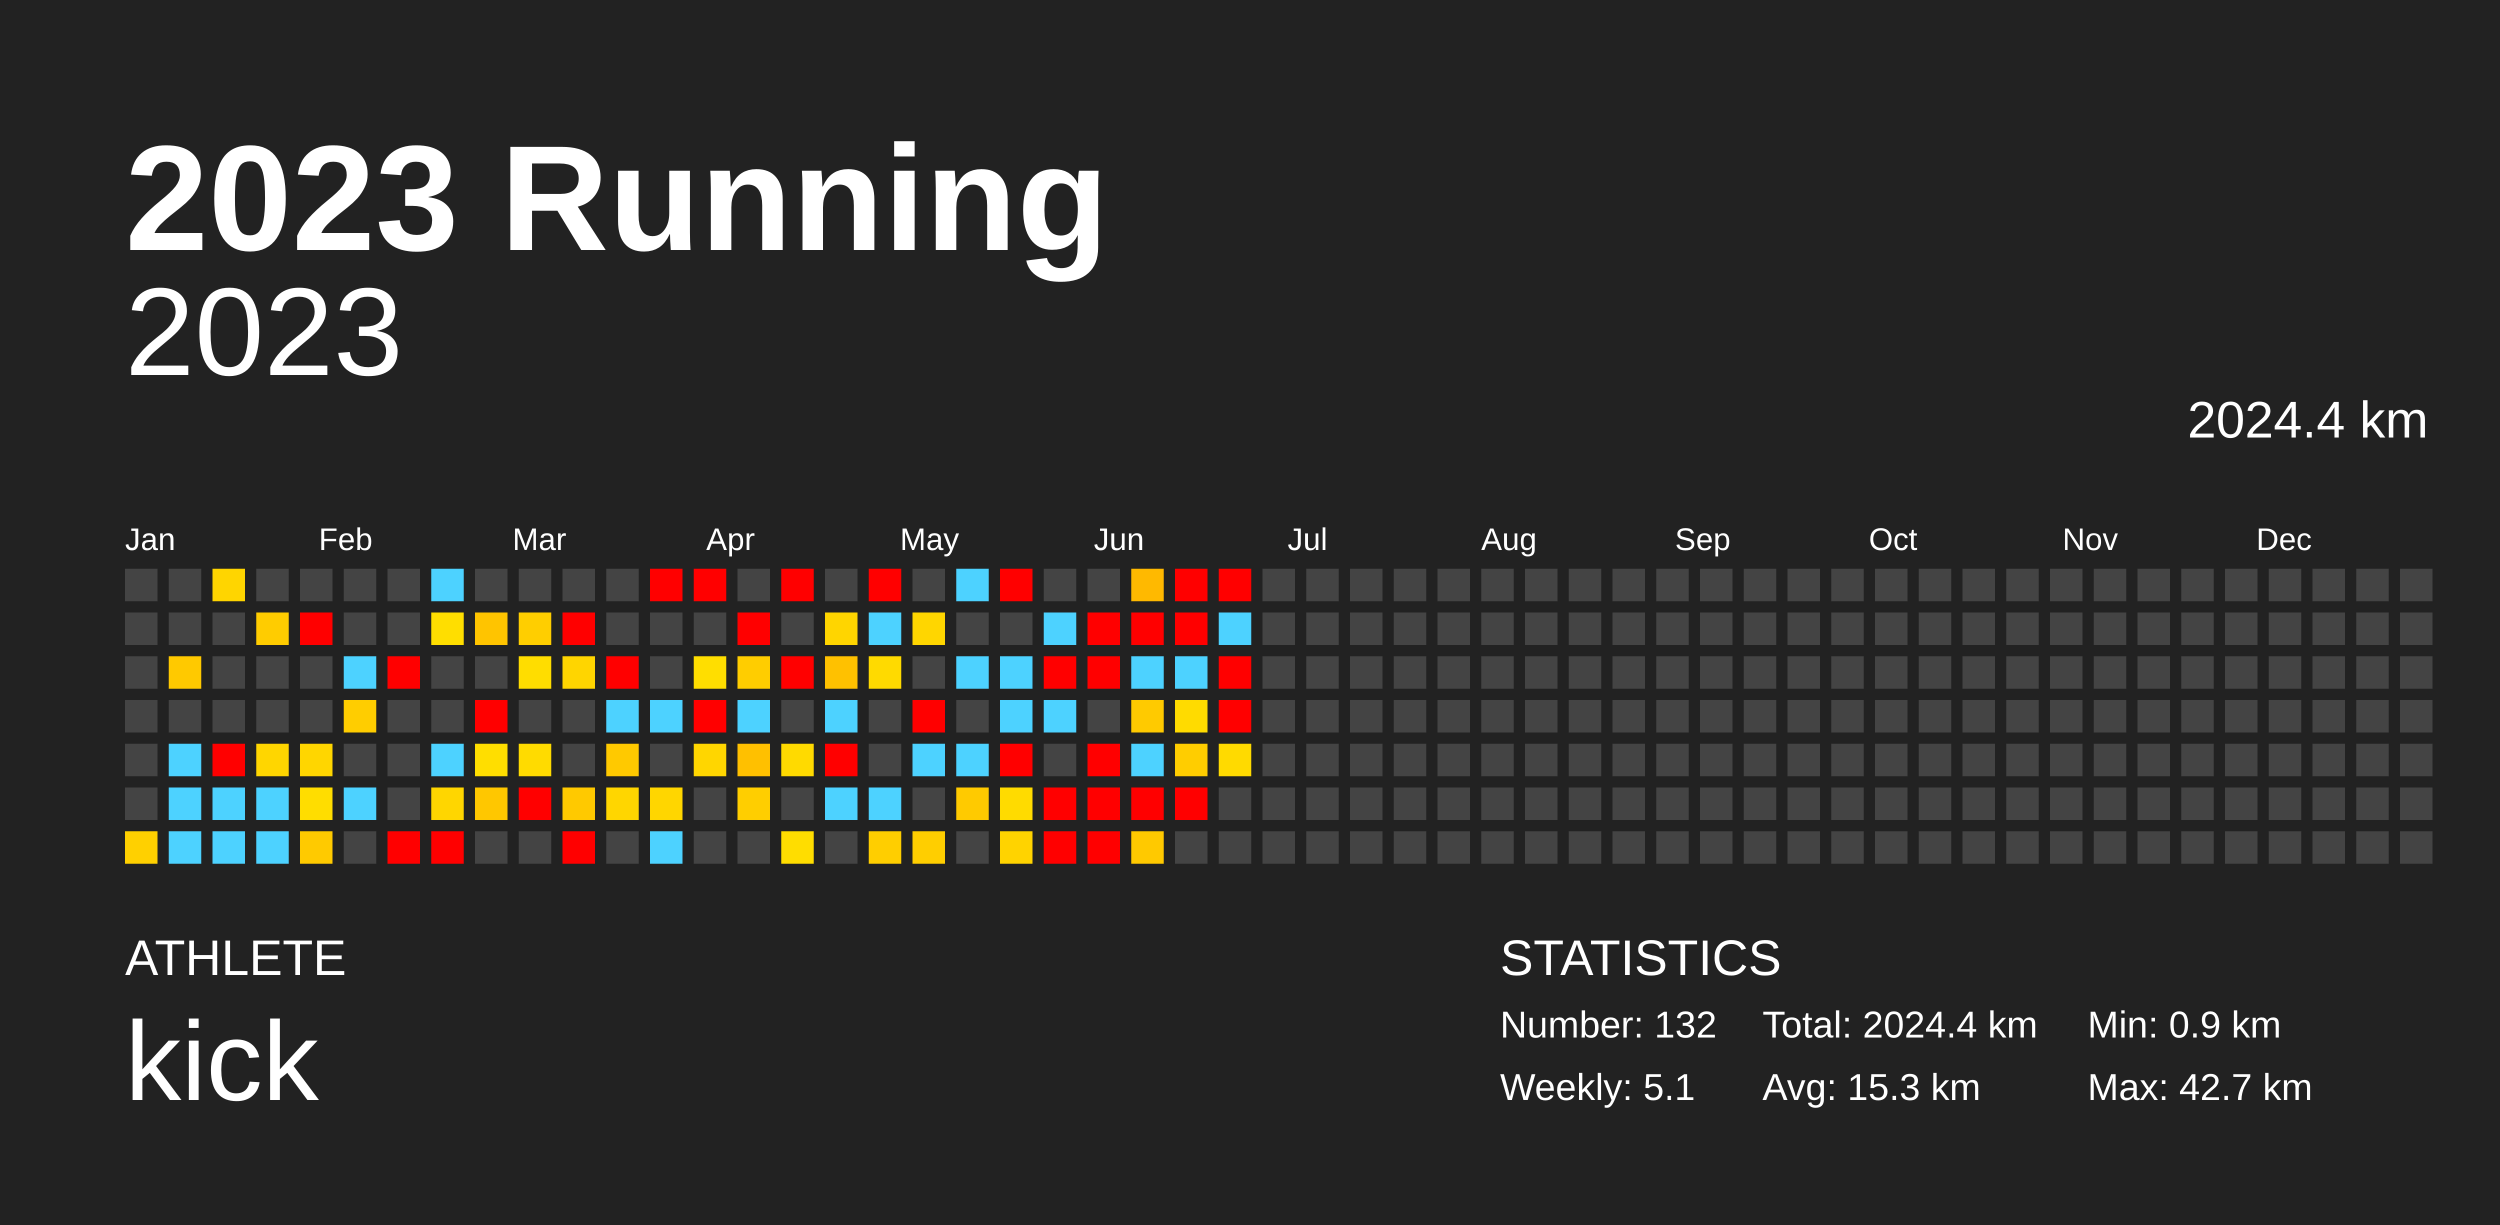
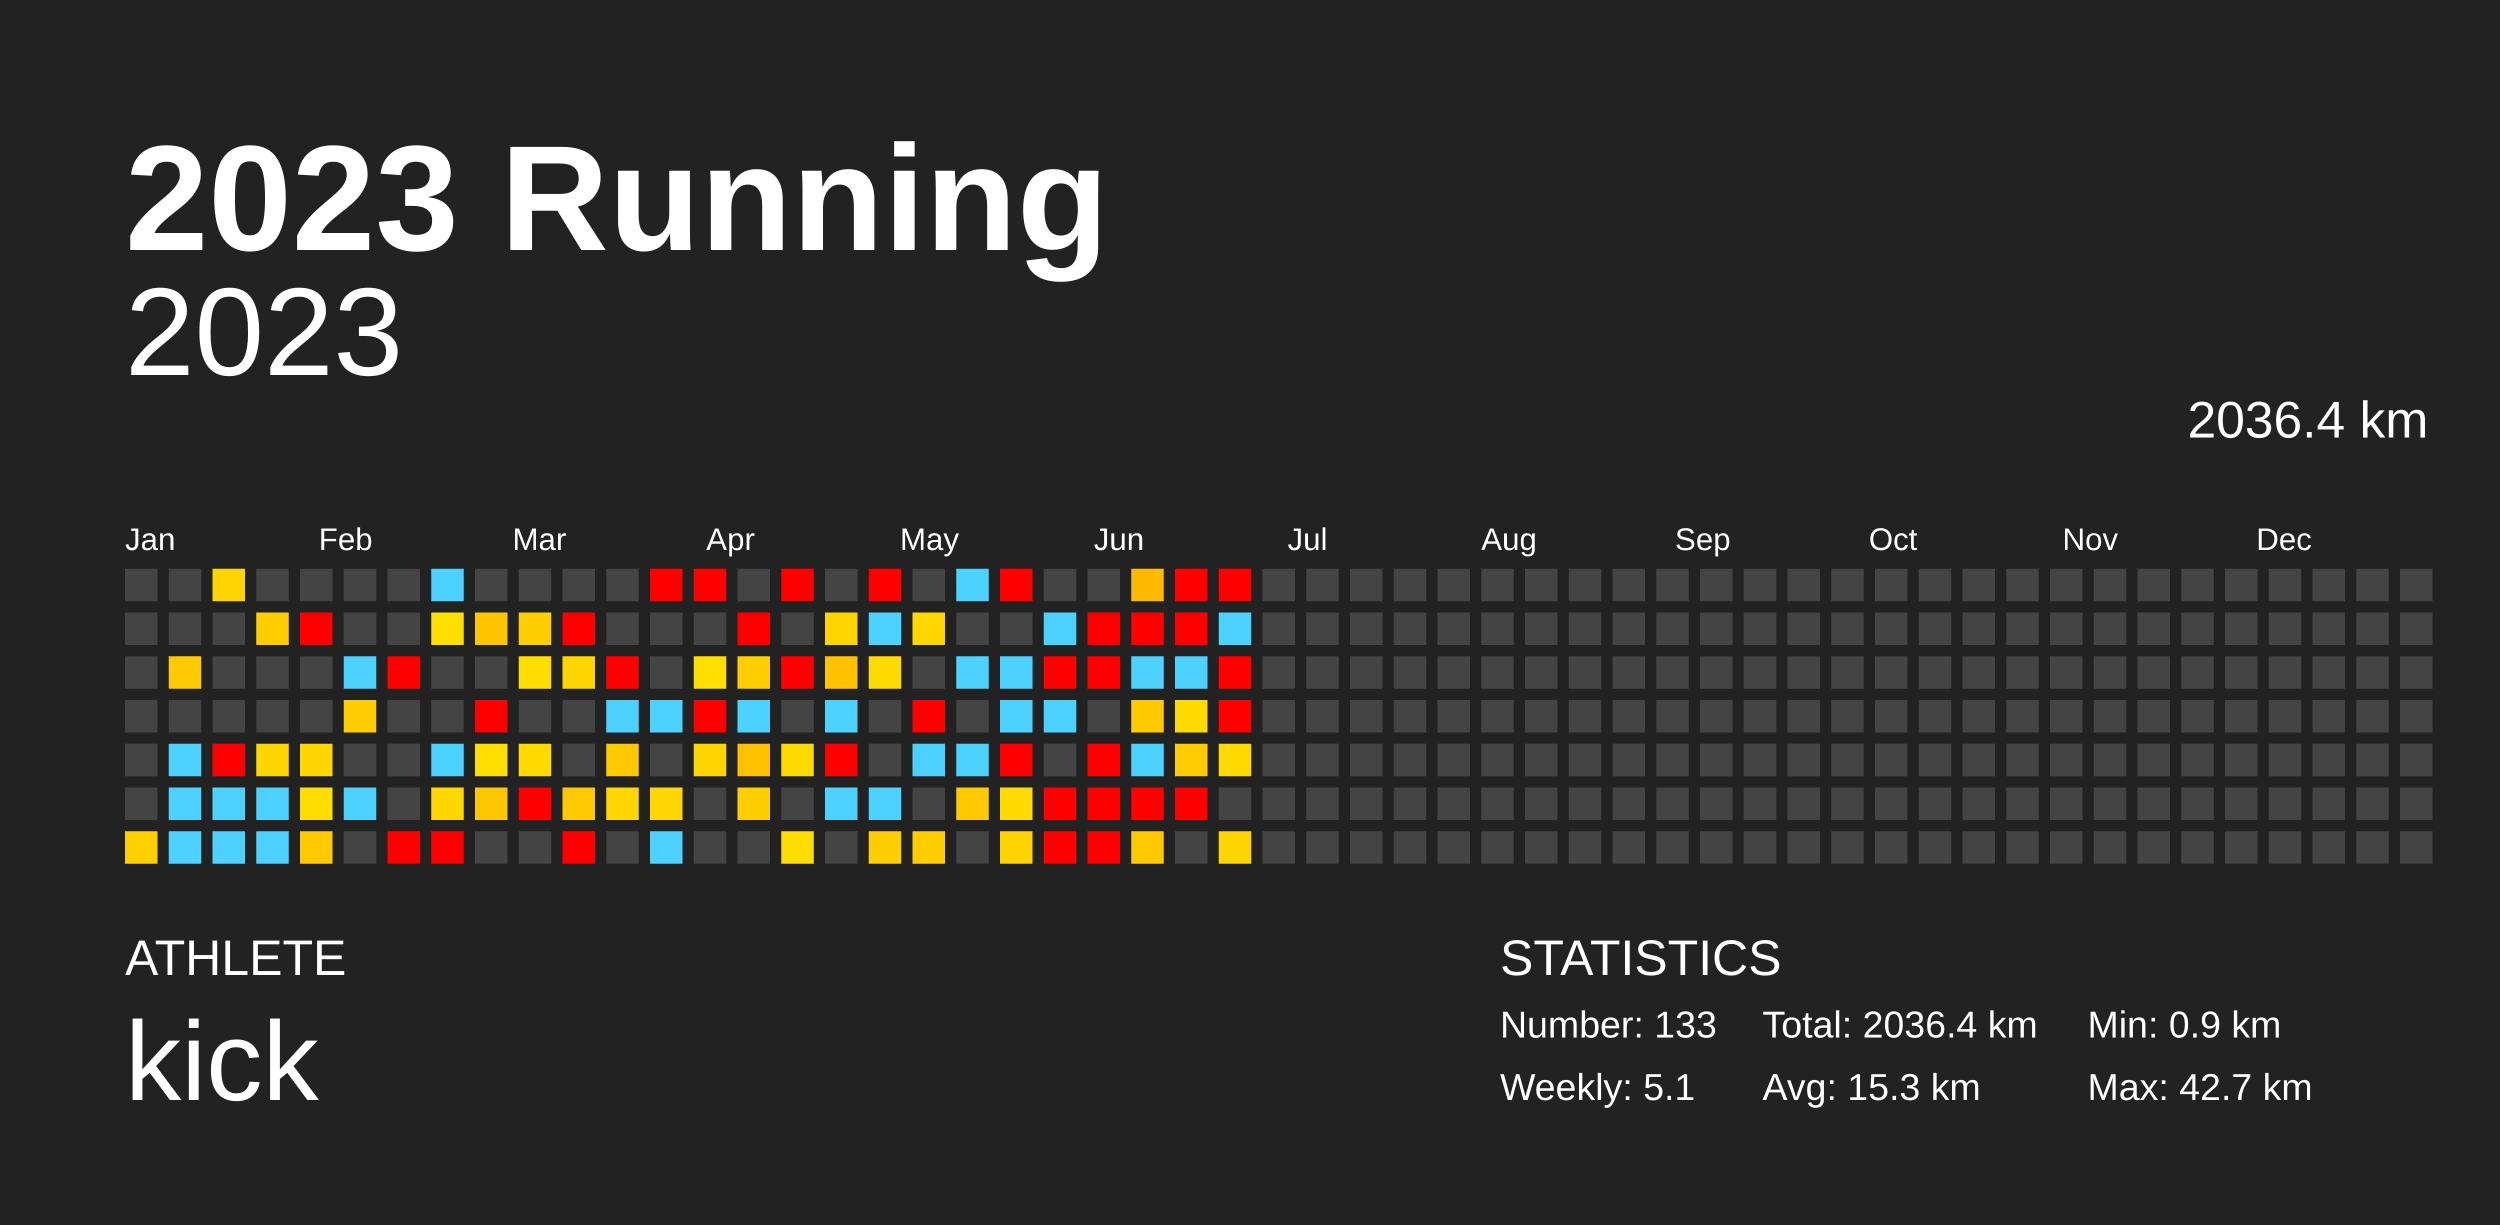
<svg xmlns="http://www.w3.org/2000/svg" baseProfile="full" height="98mm" version="1.1" viewBox="0,0,200,98" width="200mm">
  <defs />
  <rect fill="#222222" height="98" width="200" x="0" y="0" />
  <text fill="#FFFFFF" style="font-size:12px; font-family:Arial; font-weight:bold;" x="10" y="20">2023 Running</text>
  <text fill="#FFFFFF" style="font-size:4px; font-family:Arial" x="10" y="78">ATHLETE</text>
  <text fill="#FFFFFF" style="font-size:9px; font-family:Arial" x="10" y="88">kick</text>
  <text fill="#FFFFFF" style="font-size:4px; font-family:Arial" x="120" y="78">STATISTICS</text>
-   <text fill="#FFFFFF" style="font-size:3px; font-family:Arial" x="120" y="83">Number: 132</text>
+   <text fill="#FFFFFF" style="font-size:3px; font-family:Arial" x="120" y="83">Number: 133</text>
  <text fill="#FFFFFF" style="font-size:3px; font-family:Arial" x="120" y="88">Weekly: 5.1</text>
-   <text fill="#FFFFFF" style="font-size:3px; font-family:Arial" x="141" y="83">Total: 2024.4 km</text>
+   <text fill="#FFFFFF" style="font-size:3px; font-family:Arial" x="141" y="83">Total: 2036.4 km</text>
  <text fill="#FFFFFF" style="font-size:3px; font-family:Arial" x="141" y="88">Avg: 15.3 km</text>
  <text fill="#FFFFFF" style="font-size:3px; font-family:Arial" x="167" y="83">Min: 0.9 km</text>
  <text fill="#FFFFFF" style="font-size:3px; font-family:Arial" x="167" y="88">Max: 42.7 km</text>
  <text alignment-baseline="hanging" fill="#FFFFFF" style="font-size:10.0px; font-family:Arial;" x="10" y="30">2023</text>
-   <text alignment-baseline="hanging" fill="#FFFFFF" style="font-size:4.125px; font-family:Arial;" x="175" y="35">2024.4 km</text>
+   <text alignment-baseline="hanging" fill="#FFFFFF" style="font-size:4.125px; font-family:Arial;" x="175" y="35">2036.4 km</text>
  <text fill="#FFFFFF" style="font-size:2.5px; font-family:Arial" x="10.0" y="44">Jan</text>
  <text fill="#FFFFFF" style="font-size:2.5px; font-family:Arial" x="25.5" y="44">Feb</text>
  <text fill="#FFFFFF" style="font-size:2.5px; font-family:Arial" x="41.0" y="44">Mar</text>
  <text fill="#FFFFFF" style="font-size:2.5px; font-family:Arial" x="56.5" y="44">Apr</text>
  <text fill="#FFFFFF" style="font-size:2.5px; font-family:Arial" x="72.0" y="44">May</text>
  <text fill="#FFFFFF" style="font-size:2.5px; font-family:Arial" x="87.5" y="44">Jun</text>
  <text fill="#FFFFFF" style="font-size:2.5px; font-family:Arial" x="103.0" y="44">Jul</text>
  <text fill="#FFFFFF" style="font-size:2.5px; font-family:Arial" x="118.5" y="44">Aug</text>
  <text fill="#FFFFFF" style="font-size:2.5px; font-family:Arial" x="134.0" y="44">Sep</text>
  <text fill="#FFFFFF" style="font-size:2.5px; font-family:Arial" x="149.5" y="44">Oct</text>
  <text fill="#FFFFFF" style="font-size:2.5px; font-family:Arial" x="165.0" y="44">Nov</text>
  <text fill="#FFFFFF" style="font-size:2.5px; font-family:Arial" x="180.5" y="44">Dec</text>
  <rect fill="#444444" height="2.6" width="2.6" x="10.0" y="45.5" />
  <rect fill="#444444" height="2.6" width="2.6" x="10.0" y="49.0" />
  <rect fill="#444444" height="2.6" width="2.6" x="10.0" y="52.5" />
  <rect fill="#444444" height="2.6" width="2.6" x="10.0" y="56.0" />
  <rect fill="#444444" height="2.6" width="2.6" x="10.0" y="59.5" />
  <rect fill="#444444" height="2.6" width="2.6" x="10.0" y="63.0" />
  <rect fill="#ffd000" height="2.6" width="2.6" x="10.0" y="66.5" />
  <rect fill="#444444" height="2.6" width="2.6" x="13.5" y="45.5" />
  <rect fill="#444444" height="2.6" width="2.6" x="13.5" y="49.0" />
  <rect fill="#ffc900" height="2.6" width="2.6" x="13.5" y="52.5" />
  <rect fill="#444444" height="2.6" width="2.6" x="13.5" y="56.0" />
  <rect fill="#4dd2ff" height="2.6" width="2.6" x="13.5" y="59.5" />
  <rect fill="#4dd2ff" height="2.6" width="2.6" x="13.5" y="63.0" />
  <rect fill="#4dd2ff" height="2.6" width="2.6" x="13.5" y="66.5" />
  <rect fill="#ffd500" height="2.6" width="2.6" x="17.0" y="45.5" />
  <rect fill="#444444" height="2.6" width="2.6" x="17.0" y="49.0" />
  <rect fill="#444444" height="2.6" width="2.6" x="17.0" y="52.5" />
  <rect fill="#444444" height="2.6" width="2.6" x="17.0" y="56.0" />
  <rect fill="red" height="2.6" width="2.6" x="17.0" y="59.5" />
  <rect fill="#4dd2ff" height="2.6" width="2.6" x="17.0" y="63.0" />
  <rect fill="#4dd2ff" height="2.6" width="2.6" x="17.0" y="66.5" />
  <rect fill="#444444" height="2.6" width="2.6" x="20.5" y="45.5" />
  <rect fill="#ffcc00" height="2.6" width="2.6" x="20.5" y="49.0" />
  <rect fill="#444444" height="2.6" width="2.6" x="20.5" y="52.5" />
  <rect fill="#444444" height="2.6" width="2.6" x="20.5" y="56.0" />
  <rect fill="#ffd600" height="2.6" width="2.6" x="20.5" y="59.5" />
  <rect fill="#4dd2ff" height="2.6" width="2.6" x="20.5" y="63.0" />
  <rect fill="#4dd2ff" height="2.6" width="2.6" x="20.5" y="66.5" />
  <rect fill="#444444" height="2.6" width="2.6" x="24.0" y="45.5" />
  <rect fill="red" height="2.6" width="2.6" x="24.0" y="49.0" />
  <rect fill="#444444" height="2.6" width="2.6" x="24.0" y="52.5" />
  <rect fill="#444444" height="2.6" width="2.6" x="24.0" y="56.0" />
  <rect fill="#ffd600" height="2.6" width="2.6" x="24.0" y="59.5" />
  <rect fill="#ffdd00" height="2.6" width="2.6" x="24.0" y="63.0" />
  <rect fill="#ffca00" height="2.6" width="2.6" x="24.0" y="66.5" />
  <rect fill="#444444" height="2.6" width="2.6" x="27.5" y="45.5" />
  <rect fill="#444444" height="2.6" width="2.6" x="27.5" y="49.0" />
  <rect fill="#4dd2ff" height="2.6" width="2.6" x="27.5" y="52.5" />
  <rect fill="#ffcd00" height="2.6" width="2.6" x="27.5" y="56.0" />
  <rect fill="#444444" height="2.6" width="2.6" x="27.5" y="59.5" />
  <rect fill="#4dd2ff" height="2.6" width="2.6" x="27.5" y="63.0" />
  <rect fill="#444444" height="2.6" width="2.6" x="27.5" y="66.5" />
  <rect fill="#444444" height="2.6" width="2.6" x="31.0" y="45.5" />
  <rect fill="#444444" height="2.6" width="2.6" x="31.0" y="49.0" />
  <rect fill="red" height="2.6" width="2.6" x="31.0" y="52.5" />
  <rect fill="#444444" height="2.6" width="2.6" x="31.0" y="56.0" />
  <rect fill="#444444" height="2.6" width="2.6" x="31.0" y="59.5" />
  <rect fill="#444444" height="2.6" width="2.6" x="31.0" y="63.0" />
  <rect fill="red" height="2.6" width="2.6" x="31.0" y="66.5" />
  <rect fill="#4dd2ff" height="2.6" width="2.6" x="34.5" y="45.5" />
  <rect fill="#ffde00" height="2.6" width="2.6" x="34.5" y="49.0" />
  <rect fill="#444444" height="2.6" width="2.6" x="34.5" y="52.5" />
  <rect fill="#444444" height="2.6" width="2.6" x="34.5" y="56.0" />
  <rect fill="#4dd2ff" height="2.6" width="2.6" x="34.5" y="59.5" />
  <rect fill="#ffd600" height="2.6" width="2.6" x="34.5" y="63.0" />
  <rect fill="red" height="2.6" width="2.6" x="34.5" y="66.5" />
  <rect fill="#444444" height="2.6" width="2.6" x="38.0" y="45.5" />
  <rect fill="#ffc400" height="2.6" width="2.6" x="38.0" y="49.0" />
  <rect fill="#444444" height="2.6" width="2.6" x="38.0" y="52.5" />
  <rect fill="red" height="2.6" width="2.6" x="38.0" y="56.0" />
  <rect fill="#ffde00" height="2.6" width="2.6" x="38.0" y="59.5" />
  <rect fill="#ffc700" height="2.6" width="2.6" x="38.0" y="63.0" />
  <rect fill="#444444" height="2.6" width="2.6" x="38.0" y="66.5" />
  <rect fill="#444444" height="2.6" width="2.6" x="41.5" y="45.5" />
  <rect fill="#ffce00" height="2.6" width="2.6" x="41.5" y="49.0" />
  <rect fill="#ffdd00" height="2.6" width="2.6" x="41.5" y="52.5" />
  <rect fill="#444444" height="2.6" width="2.6" x="41.5" y="56.0" />
  <rect fill="#ffdb00" height="2.6" width="2.6" x="41.5" y="59.5" />
  <rect fill="red" height="2.6" width="2.6" x="41.5" y="63.0" />
  <rect fill="#444444" height="2.6" width="2.6" x="41.5" y="66.5" />
  <rect fill="#444444" height="2.6" width="2.6" x="45.0" y="45.5" />
  <rect fill="red" height="2.6" width="2.6" x="45.0" y="49.0" />
  <rect fill="#ffd500" height="2.6" width="2.6" x="45.0" y="52.5" />
  <rect fill="#444444" height="2.6" width="2.6" x="45.0" y="56.0" />
  <rect fill="#444444" height="2.6" width="2.6" x="45.0" y="59.5" />
  <rect fill="#ffc900" height="2.6" width="2.6" x="45.0" y="63.0" />
  <rect fill="red" height="2.6" width="2.6" x="45.0" y="66.5" />
  <rect fill="#444444" height="2.6" width="2.6" x="48.5" y="45.5" />
  <rect fill="#444444" height="2.6" width="2.6" x="48.5" y="49.0" />
  <rect fill="red" height="2.6" width="2.6" x="48.5" y="52.5" />
  <rect fill="#4dd2ff" height="2.6" width="2.6" x="48.5" y="56.0" />
  <rect fill="#ffc900" height="2.6" width="2.6" x="48.5" y="59.5" />
  <rect fill="#ffd600" height="2.6" width="2.6" x="48.5" y="63.0" />
  <rect fill="#444444" height="2.6" width="2.6" x="48.5" y="66.5" />
  <rect fill="red" height="2.6" width="2.6" x="52.0" y="45.5" />
  <rect fill="#444444" height="2.6" width="2.6" x="52.0" y="49.0" />
  <rect fill="#444444" height="2.6" width="2.6" x="52.0" y="52.5" />
  <rect fill="#4dd2ff" height="2.6" width="2.6" x="52.0" y="56.0" />
  <rect fill="#444444" height="2.6" width="2.6" x="52.0" y="59.5" />
  <rect fill="#ffd600" height="2.6" width="2.6" x="52.0" y="63.0" />
  <rect fill="#4dd2ff" height="2.6" width="2.6" x="52.0" y="66.5" />
  <rect fill="red" height="2.6" width="2.6" x="55.5" y="45.5" />
  <rect fill="#444444" height="2.6" width="2.6" x="55.5" y="49.0" />
  <rect fill="#ffde00" height="2.6" width="2.6" x="55.5" y="52.5" />
  <rect fill="red" height="2.6" width="2.6" x="55.5" y="56.0" />
  <rect fill="#ffd600" height="2.6" width="2.6" x="55.5" y="59.5" />
  <rect fill="#444444" height="2.6" width="2.6" x="55.5" y="63.0" />
  <rect fill="#444444" height="2.6" width="2.6" x="55.5" y="66.5" />
  <rect fill="#444444" height="2.6" width="2.6" x="59.0" y="45.5" />
  <rect fill="red" height="2.6" width="2.6" x="59.0" y="49.0" />
  <rect fill="#ffcd00" height="2.6" width="2.6" x="59.0" y="52.5" />
  <rect fill="#4dd2ff" height="2.6" width="2.6" x="59.0" y="56.0" />
  <rect fill="#ffc000" height="2.6" width="2.6" x="59.0" y="59.5" />
  <rect fill="#ffce00" height="2.6" width="2.6" x="59.0" y="63.0" />
  <rect fill="#444444" height="2.6" width="2.6" x="59.0" y="66.5" />
  <rect fill="red" height="2.6" width="2.6" x="62.5" y="45.5" />
  <rect fill="#444444" height="2.6" width="2.6" x="62.5" y="49.0" />
  <rect fill="red" height="2.6" width="2.6" x="62.5" y="52.5" />
  <rect fill="#444444" height="2.6" width="2.6" x="62.5" y="56.0" />
  <rect fill="#ffda00" height="2.6" width="2.6" x="62.5" y="59.5" />
  <rect fill="#444444" height="2.6" width="2.6" x="62.5" y="63.0" />
  <rect fill="#ffdd00" height="2.6" width="2.6" x="62.5" y="66.5" />
  <rect fill="#444444" height="2.6" width="2.6" x="66.0" y="45.5" />
  <rect fill="#ffd500" height="2.6" width="2.6" x="66.0" y="49.0" />
  <rect fill="#ffc100" height="2.6" width="2.6" x="66.0" y="52.5" />
  <rect fill="#4dd2ff" height="2.6" width="2.6" x="66.0" y="56.0" />
  <rect fill="red" height="2.6" width="2.6" x="66.0" y="59.5" />
  <rect fill="#4dd2ff" height="2.6" width="2.6" x="66.0" y="63.0" />
  <rect fill="#444444" height="2.6" width="2.6" x="66.0" y="66.5" />
  <rect fill="red" height="2.6" width="2.6" x="69.5" y="45.5" />
  <rect fill="#4dd2ff" height="2.6" width="2.6" x="69.5" y="49.0" />
  <rect fill="#ffda00" height="2.6" width="2.6" x="69.5" y="52.5" />
  <rect fill="#444444" height="2.6" width="2.6" x="69.5" y="56.0" />
  <rect fill="#444444" height="2.6" width="2.6" x="69.5" y="59.5" />
  <rect fill="#4dd2ff" height="2.6" width="2.6" x="69.5" y="63.0" />
  <rect fill="#ffce00" height="2.6" width="2.6" x="69.5" y="66.5" />
  <rect fill="#444444" height="2.6" width="2.6" x="73.0" y="45.5" />
  <rect fill="#ffd600" height="2.6" width="2.6" x="73.0" y="49.0" />
  <rect fill="#444444" height="2.6" width="2.6" x="73.0" y="52.5" />
  <rect fill="red" height="2.6" width="2.6" x="73.0" y="56.0" />
  <rect fill="#4dd2ff" height="2.6" width="2.6" x="73.0" y="59.5" />
  <rect fill="#444444" height="2.6" width="2.6" x="73.0" y="63.0" />
  <rect fill="#ffce00" height="2.6" width="2.6" x="73.0" y="66.5" />
  <rect fill="#4dd2ff" height="2.6" width="2.6" x="76.5" y="45.5" />
  <rect fill="#444444" height="2.6" width="2.6" x="76.5" y="49.0" />
  <rect fill="#4dd2ff" height="2.6" width="2.6" x="76.5" y="52.5" />
  <rect fill="#444444" height="2.6" width="2.6" x="76.5" y="56.0" />
  <rect fill="#4dd2ff" height="2.6" width="2.6" x="76.5" y="59.5" />
  <rect fill="#ffca00" height="2.6" width="2.6" x="76.5" y="63.0" />
  <rect fill="#444444" height="2.6" width="2.6" x="76.5" y="66.5" />
  <rect fill="red" height="2.6" width="2.6" x="80.0" y="45.5" />
  <rect fill="#444444" height="2.6" width="2.6" x="80.0" y="49.0" />
  <rect fill="#4dd2ff" height="2.6" width="2.6" x="80.0" y="52.5" />
  <rect fill="#4dd2ff" height="2.6" width="2.6" x="80.0" y="56.0" />
  <rect fill="red" height="2.6" width="2.6" x="80.0" y="59.5" />
  <rect fill="#ffdb00" height="2.6" width="2.6" x="80.0" y="63.0" />
  <rect fill="#ffd300" height="2.6" width="2.6" x="80.0" y="66.5" />
  <rect fill="#444444" height="2.6" width="2.6" x="83.5" y="45.5" />
  <rect fill="#4dd2ff" height="2.6" width="2.6" x="83.5" y="49.0" />
  <rect fill="red" height="2.6" width="2.6" x="83.5" y="52.5" />
  <rect fill="#4dd2ff" height="2.6" width="2.6" x="83.5" y="56.0" />
  <rect fill="#444444" height="2.6" width="2.6" x="83.5" y="59.5" />
  <rect fill="red" height="2.6" width="2.6" x="83.5" y="63.0" />
  <rect fill="red" height="2.6" width="2.6" x="83.5" y="66.5" />
  <rect fill="#444444" height="2.6" width="2.6" x="87.0" y="45.5" />
  <rect fill="red" height="2.6" width="2.6" x="87.0" y="49.0" />
  <rect fill="red" height="2.6" width="2.6" x="87.0" y="52.5" />
  <rect fill="#444444" height="2.6" width="2.6" x="87.0" y="56.0" />
  <rect fill="red" height="2.6" width="2.6" x="87.0" y="59.5" />
  <rect fill="red" height="2.6" width="2.6" x="87.0" y="63.0" />
  <rect fill="red" height="2.6" width="2.6" x="87.0" y="66.5" />
  <rect fill="#ffb900" height="2.6" width="2.6" x="90.5" y="45.5" />
  <rect fill="red" height="2.6" width="2.6" x="90.5" y="49.0" />
  <rect fill="#4dd2ff" height="2.6" width="2.6" x="90.5" y="52.5" />
  <rect fill="#ffca00" height="2.6" width="2.6" x="90.5" y="56.0" />
  <rect fill="#4dd2ff" height="2.6" width="2.6" x="90.5" y="59.5" />
  <rect fill="red" height="2.6" width="2.6" x="90.5" y="63.0" />
  <rect fill="#ffc900" height="2.6" width="2.6" x="90.5" y="66.5" />
  <rect fill="red" height="2.6" width="2.6" x="94.0" y="45.5" />
  <rect fill="red" height="2.6" width="2.6" x="94.0" y="49.0" />
  <rect fill="#4dd2ff" height="2.6" width="2.6" x="94.0" y="52.5" />
  <rect fill="#ffdb00" height="2.6" width="2.6" x="94.0" y="56.0" />
  <rect fill="#ffcd00" height="2.6" width="2.6" x="94.0" y="59.5" />
  <rect fill="red" height="2.6" width="2.6" x="94.0" y="63.0" />
  <rect fill="#444444" height="2.6" width="2.6" x="94.0" y="66.5" />
  <rect fill="red" height="2.6" width="2.6" x="97.5" y="45.5" />
  <rect fill="#4dd2ff" height="2.6" width="2.6" x="97.5" y="49.0" />
  <rect fill="red" height="2.6" width="2.6" x="97.5" y="52.5" />
  <rect fill="red" height="2.6" width="2.6" x="97.5" y="56.0" />
  <rect fill="#ffda00" height="2.6" width="2.6" x="97.5" y="59.5" />
  <rect fill="#444444" height="2.6" width="2.6" x="97.5" y="63.0" />
-   <rect fill="#444444" height="2.6" width="2.6" x="97.5" y="66.5" />
+   <rect fill="#ffd500" height="2.6" width="2.6" x="97.5" y="66.5" />
  <rect fill="#444444" height="2.6" width="2.6" x="101.0" y="45.5" />
  <rect fill="#444444" height="2.6" width="2.6" x="101.0" y="49.0" />
  <rect fill="#444444" height="2.6" width="2.6" x="101.0" y="52.5" />
  <rect fill="#444444" height="2.6" width="2.6" x="101.0" y="56.0" />
  <rect fill="#444444" height="2.6" width="2.6" x="101.0" y="59.5" />
  <rect fill="#444444" height="2.6" width="2.6" x="101.0" y="63.0" />
  <rect fill="#444444" height="2.6" width="2.6" x="101.0" y="66.5" />
  <rect fill="#444444" height="2.6" width="2.6" x="104.5" y="45.5" />
  <rect fill="#444444" height="2.6" width="2.6" x="104.5" y="49.0" />
  <rect fill="#444444" height="2.6" width="2.6" x="104.5" y="52.5" />
  <rect fill="#444444" height="2.6" width="2.6" x="104.5" y="56.0" />
  <rect fill="#444444" height="2.6" width="2.6" x="104.5" y="59.5" />
  <rect fill="#444444" height="2.6" width="2.6" x="104.5" y="63.0" />
  <rect fill="#444444" height="2.6" width="2.6" x="104.5" y="66.5" />
  <rect fill="#444444" height="2.6" width="2.6" x="108.0" y="45.5" />
  <rect fill="#444444" height="2.6" width="2.6" x="108.0" y="49.0" />
  <rect fill="#444444" height="2.6" width="2.6" x="108.0" y="52.5" />
  <rect fill="#444444" height="2.6" width="2.6" x="108.0" y="56.0" />
  <rect fill="#444444" height="2.6" width="2.6" x="108.0" y="59.5" />
  <rect fill="#444444" height="2.6" width="2.6" x="108.0" y="63.0" />
  <rect fill="#444444" height="2.6" width="2.6" x="108.0" y="66.5" />
  <rect fill="#444444" height="2.6" width="2.6" x="111.5" y="45.5" />
  <rect fill="#444444" height="2.6" width="2.6" x="111.5" y="49.0" />
  <rect fill="#444444" height="2.6" width="2.6" x="111.5" y="52.5" />
  <rect fill="#444444" height="2.6" width="2.6" x="111.5" y="56.0" />
  <rect fill="#444444" height="2.6" width="2.6" x="111.5" y="59.5" />
  <rect fill="#444444" height="2.6" width="2.6" x="111.5" y="63.0" />
  <rect fill="#444444" height="2.6" width="2.6" x="111.5" y="66.5" />
  <rect fill="#444444" height="2.6" width="2.6" x="115.0" y="45.5" />
  <rect fill="#444444" height="2.6" width="2.6" x="115.0" y="49.0" />
  <rect fill="#444444" height="2.6" width="2.6" x="115.0" y="52.5" />
  <rect fill="#444444" height="2.6" width="2.6" x="115.0" y="56.0" />
  <rect fill="#444444" height="2.6" width="2.6" x="115.0" y="59.5" />
  <rect fill="#444444" height="2.6" width="2.6" x="115.0" y="63.0" />
  <rect fill="#444444" height="2.6" width="2.6" x="115.0" y="66.5" />
  <rect fill="#444444" height="2.6" width="2.6" x="118.5" y="45.5" />
  <rect fill="#444444" height="2.6" width="2.6" x="118.5" y="49.0" />
  <rect fill="#444444" height="2.6" width="2.6" x="118.5" y="52.5" />
  <rect fill="#444444" height="2.6" width="2.6" x="118.5" y="56.0" />
  <rect fill="#444444" height="2.6" width="2.6" x="118.5" y="59.5" />
  <rect fill="#444444" height="2.6" width="2.6" x="118.5" y="63.0" />
  <rect fill="#444444" height="2.6" width="2.6" x="118.5" y="66.5" />
  <rect fill="#444444" height="2.6" width="2.6" x="122.0" y="45.5" />
  <rect fill="#444444" height="2.6" width="2.6" x="122.0" y="49.0" />
  <rect fill="#444444" height="2.6" width="2.6" x="122.0" y="52.5" />
  <rect fill="#444444" height="2.6" width="2.6" x="122.0" y="56.0" />
  <rect fill="#444444" height="2.6" width="2.6" x="122.0" y="59.5" />
  <rect fill="#444444" height="2.6" width="2.6" x="122.0" y="63.0" />
  <rect fill="#444444" height="2.6" width="2.6" x="122.0" y="66.5" />
  <rect fill="#444444" height="2.6" width="2.6" x="125.5" y="45.5" />
  <rect fill="#444444" height="2.6" width="2.6" x="125.5" y="49.0" />
  <rect fill="#444444" height="2.6" width="2.6" x="125.5" y="52.5" />
  <rect fill="#444444" height="2.6" width="2.6" x="125.5" y="56.0" />
  <rect fill="#444444" height="2.6" width="2.6" x="125.5" y="59.5" />
  <rect fill="#444444" height="2.6" width="2.6" x="125.5" y="63.0" />
  <rect fill="#444444" height="2.6" width="2.6" x="125.5" y="66.5" />
  <rect fill="#444444" height="2.6" width="2.6" x="129.0" y="45.5" />
  <rect fill="#444444" height="2.6" width="2.6" x="129.0" y="49.0" />
  <rect fill="#444444" height="2.6" width="2.6" x="129.0" y="52.5" />
  <rect fill="#444444" height="2.6" width="2.6" x="129.0" y="56.0" />
  <rect fill="#444444" height="2.6" width="2.6" x="129.0" y="59.5" />
  <rect fill="#444444" height="2.6" width="2.6" x="129.0" y="63.0" />
  <rect fill="#444444" height="2.6" width="2.6" x="129.0" y="66.5" />
  <rect fill="#444444" height="2.6" width="2.6" x="132.5" y="45.5" />
  <rect fill="#444444" height="2.6" width="2.6" x="132.5" y="49.0" />
  <rect fill="#444444" height="2.6" width="2.6" x="132.5" y="52.5" />
  <rect fill="#444444" height="2.6" width="2.6" x="132.5" y="56.0" />
  <rect fill="#444444" height="2.6" width="2.6" x="132.5" y="59.5" />
  <rect fill="#444444" height="2.6" width="2.6" x="132.5" y="63.0" />
  <rect fill="#444444" height="2.6" width="2.6" x="132.5" y="66.5" />
  <rect fill="#444444" height="2.6" width="2.6" x="136.0" y="45.5" />
  <rect fill="#444444" height="2.6" width="2.6" x="136.0" y="49.0" />
  <rect fill="#444444" height="2.6" width="2.6" x="136.0" y="52.5" />
  <rect fill="#444444" height="2.6" width="2.6" x="136.0" y="56.0" />
  <rect fill="#444444" height="2.6" width="2.6" x="136.0" y="59.5" />
  <rect fill="#444444" height="2.6" width="2.6" x="136.0" y="63.0" />
  <rect fill="#444444" height="2.6" width="2.6" x="136.0" y="66.5" />
  <rect fill="#444444" height="2.6" width="2.6" x="139.5" y="45.5" />
  <rect fill="#444444" height="2.6" width="2.6" x="139.5" y="49.0" />
  <rect fill="#444444" height="2.6" width="2.6" x="139.5" y="52.5" />
  <rect fill="#444444" height="2.6" width="2.6" x="139.5" y="56.0" />
  <rect fill="#444444" height="2.6" width="2.6" x="139.5" y="59.5" />
  <rect fill="#444444" height="2.6" width="2.6" x="139.5" y="63.0" />
  <rect fill="#444444" height="2.6" width="2.6" x="139.5" y="66.5" />
  <rect fill="#444444" height="2.6" width="2.6" x="143.0" y="45.5" />
  <rect fill="#444444" height="2.6" width="2.6" x="143.0" y="49.0" />
  <rect fill="#444444" height="2.6" width="2.6" x="143.0" y="52.5" />
  <rect fill="#444444" height="2.6" width="2.6" x="143.0" y="56.0" />
  <rect fill="#444444" height="2.6" width="2.6" x="143.0" y="59.5" />
  <rect fill="#444444" height="2.6" width="2.6" x="143.0" y="63.0" />
  <rect fill="#444444" height="2.6" width="2.6" x="143.0" y="66.5" />
  <rect fill="#444444" height="2.6" width="2.6" x="146.5" y="45.5" />
  <rect fill="#444444" height="2.6" width="2.6" x="146.5" y="49.0" />
  <rect fill="#444444" height="2.6" width="2.6" x="146.5" y="52.5" />
  <rect fill="#444444" height="2.6" width="2.6" x="146.5" y="56.0" />
  <rect fill="#444444" height="2.6" width="2.6" x="146.5" y="59.5" />
  <rect fill="#444444" height="2.6" width="2.6" x="146.5" y="63.0" />
  <rect fill="#444444" height="2.6" width="2.6" x="146.5" y="66.5" />
  <rect fill="#444444" height="2.6" width="2.6" x="150.0" y="45.5" />
  <rect fill="#444444" height="2.6" width="2.6" x="150.0" y="49.0" />
  <rect fill="#444444" height="2.6" width="2.6" x="150.0" y="52.5" />
  <rect fill="#444444" height="2.6" width="2.6" x="150.0" y="56.0" />
  <rect fill="#444444" height="2.6" width="2.6" x="150.0" y="59.5" />
  <rect fill="#444444" height="2.6" width="2.6" x="150.0" y="63.0" />
  <rect fill="#444444" height="2.6" width="2.6" x="150.0" y="66.5" />
  <rect fill="#444444" height="2.6" width="2.6" x="153.5" y="45.5" />
  <rect fill="#444444" height="2.6" width="2.6" x="153.5" y="49.0" />
  <rect fill="#444444" height="2.6" width="2.6" x="153.5" y="52.5" />
  <rect fill="#444444" height="2.6" width="2.6" x="153.5" y="56.0" />
  <rect fill="#444444" height="2.6" width="2.6" x="153.5" y="59.5" />
  <rect fill="#444444" height="2.6" width="2.6" x="153.5" y="63.0" />
  <rect fill="#444444" height="2.6" width="2.6" x="153.5" y="66.5" />
  <rect fill="#444444" height="2.6" width="2.6" x="157.0" y="45.5" />
  <rect fill="#444444" height="2.6" width="2.6" x="157.0" y="49.0" />
  <rect fill="#444444" height="2.6" width="2.6" x="157.0" y="52.5" />
  <rect fill="#444444" height="2.6" width="2.6" x="157.0" y="56.0" />
  <rect fill="#444444" height="2.6" width="2.6" x="157.0" y="59.5" />
  <rect fill="#444444" height="2.6" width="2.6" x="157.0" y="63.0" />
  <rect fill="#444444" height="2.6" width="2.6" x="157.0" y="66.5" />
  <rect fill="#444444" height="2.6" width="2.6" x="160.5" y="45.5" />
  <rect fill="#444444" height="2.6" width="2.6" x="160.5" y="49.0" />
  <rect fill="#444444" height="2.6" width="2.6" x="160.5" y="52.5" />
  <rect fill="#444444" height="2.6" width="2.6" x="160.5" y="56.0" />
  <rect fill="#444444" height="2.6" width="2.6" x="160.5" y="59.5" />
  <rect fill="#444444" height="2.6" width="2.6" x="160.5" y="63.0" />
  <rect fill="#444444" height="2.6" width="2.6" x="160.5" y="66.5" />
  <rect fill="#444444" height="2.6" width="2.6" x="164.0" y="45.5" />
  <rect fill="#444444" height="2.6" width="2.6" x="164.0" y="49.0" />
  <rect fill="#444444" height="2.6" width="2.6" x="164.0" y="52.5" />
  <rect fill="#444444" height="2.6" width="2.6" x="164.0" y="56.0" />
  <rect fill="#444444" height="2.6" width="2.6" x="164.0" y="59.5" />
  <rect fill="#444444" height="2.6" width="2.6" x="164.0" y="63.0" />
  <rect fill="#444444" height="2.6" width="2.6" x="164.0" y="66.5" />
  <rect fill="#444444" height="2.6" width="2.6" x="167.5" y="45.5" />
  <rect fill="#444444" height="2.6" width="2.6" x="167.5" y="49.0" />
  <rect fill="#444444" height="2.6" width="2.6" x="167.5" y="52.5" />
  <rect fill="#444444" height="2.6" width="2.6" x="167.5" y="56.0" />
  <rect fill="#444444" height="2.6" width="2.6" x="167.5" y="59.5" />
  <rect fill="#444444" height="2.6" width="2.6" x="167.5" y="63.0" />
  <rect fill="#444444" height="2.6" width="2.6" x="167.5" y="66.5" />
  <rect fill="#444444" height="2.6" width="2.6" x="171.0" y="45.5" />
  <rect fill="#444444" height="2.6" width="2.6" x="171.0" y="49.0" />
  <rect fill="#444444" height="2.6" width="2.6" x="171.0" y="52.5" />
  <rect fill="#444444" height="2.6" width="2.6" x="171.0" y="56.0" />
  <rect fill="#444444" height="2.6" width="2.6" x="171.0" y="59.5" />
  <rect fill="#444444" height="2.6" width="2.6" x="171.0" y="63.0" />
  <rect fill="#444444" height="2.6" width="2.6" x="171.0" y="66.5" />
  <rect fill="#444444" height="2.6" width="2.6" x="174.5" y="45.5" />
  <rect fill="#444444" height="2.6" width="2.6" x="174.5" y="49.0" />
  <rect fill="#444444" height="2.6" width="2.6" x="174.5" y="52.5" />
  <rect fill="#444444" height="2.6" width="2.6" x="174.5" y="56.0" />
  <rect fill="#444444" height="2.6" width="2.6" x="174.5" y="59.5" />
  <rect fill="#444444" height="2.6" width="2.6" x="174.5" y="63.0" />
  <rect fill="#444444" height="2.6" width="2.6" x="174.5" y="66.5" />
  <rect fill="#444444" height="2.6" width="2.6" x="178.0" y="45.5" />
  <rect fill="#444444" height="2.6" width="2.6" x="178.0" y="49.0" />
  <rect fill="#444444" height="2.6" width="2.6" x="178.0" y="52.5" />
  <rect fill="#444444" height="2.6" width="2.6" x="178.0" y="56.0" />
  <rect fill="#444444" height="2.6" width="2.6" x="178.0" y="59.5" />
  <rect fill="#444444" height="2.6" width="2.6" x="178.0" y="63.0" />
  <rect fill="#444444" height="2.6" width="2.6" x="178.0" y="66.5" />
  <rect fill="#444444" height="2.6" width="2.6" x="181.5" y="45.5" />
  <rect fill="#444444" height="2.6" width="2.6" x="181.5" y="49.0" />
  <rect fill="#444444" height="2.6" width="2.6" x="181.5" y="52.5" />
  <rect fill="#444444" height="2.6" width="2.6" x="181.5" y="56.0" />
  <rect fill="#444444" height="2.6" width="2.6" x="181.5" y="59.5" />
  <rect fill="#444444" height="2.6" width="2.6" x="181.5" y="63.0" />
  <rect fill="#444444" height="2.6" width="2.6" x="181.5" y="66.5" />
  <rect fill="#444444" height="2.6" width="2.6" x="185.0" y="45.5" />
  <rect fill="#444444" height="2.6" width="2.6" x="185.0" y="49.0" />
  <rect fill="#444444" height="2.6" width="2.6" x="185.0" y="52.5" />
  <rect fill="#444444" height="2.6" width="2.6" x="185.0" y="56.0" />
  <rect fill="#444444" height="2.6" width="2.6" x="185.0" y="59.5" />
  <rect fill="#444444" height="2.6" width="2.6" x="185.0" y="63.0" />
  <rect fill="#444444" height="2.6" width="2.6" x="185.0" y="66.5" />
  <rect fill="#444444" height="2.6" width="2.6" x="188.5" y="45.5" />
  <rect fill="#444444" height="2.6" width="2.6" x="188.5" y="49.0" />
  <rect fill="#444444" height="2.6" width="2.6" x="188.5" y="52.5" />
  <rect fill="#444444" height="2.6" width="2.6" x="188.5" y="56.0" />
  <rect fill="#444444" height="2.6" width="2.6" x="188.5" y="59.5" />
  <rect fill="#444444" height="2.6" width="2.6" x="188.5" y="63.0" />
  <rect fill="#444444" height="2.6" width="2.6" x="188.5" y="66.5" />
  <rect fill="#444444" height="2.6" width="2.6" x="192.0" y="45.5" />
  <rect fill="#444444" height="2.6" width="2.6" x="192.0" y="49.0" />
  <rect fill="#444444" height="2.6" width="2.6" x="192.0" y="52.5" />
  <rect fill="#444444" height="2.6" width="2.6" x="192.0" y="56.0" />
  <rect fill="#444444" height="2.6" width="2.6" x="192.0" y="59.5" />
  <rect fill="#444444" height="2.6" width="2.6" x="192.0" y="63.0" />
  <rect fill="#444444" height="2.6" width="2.6" x="192.0" y="66.5" />
</svg>
